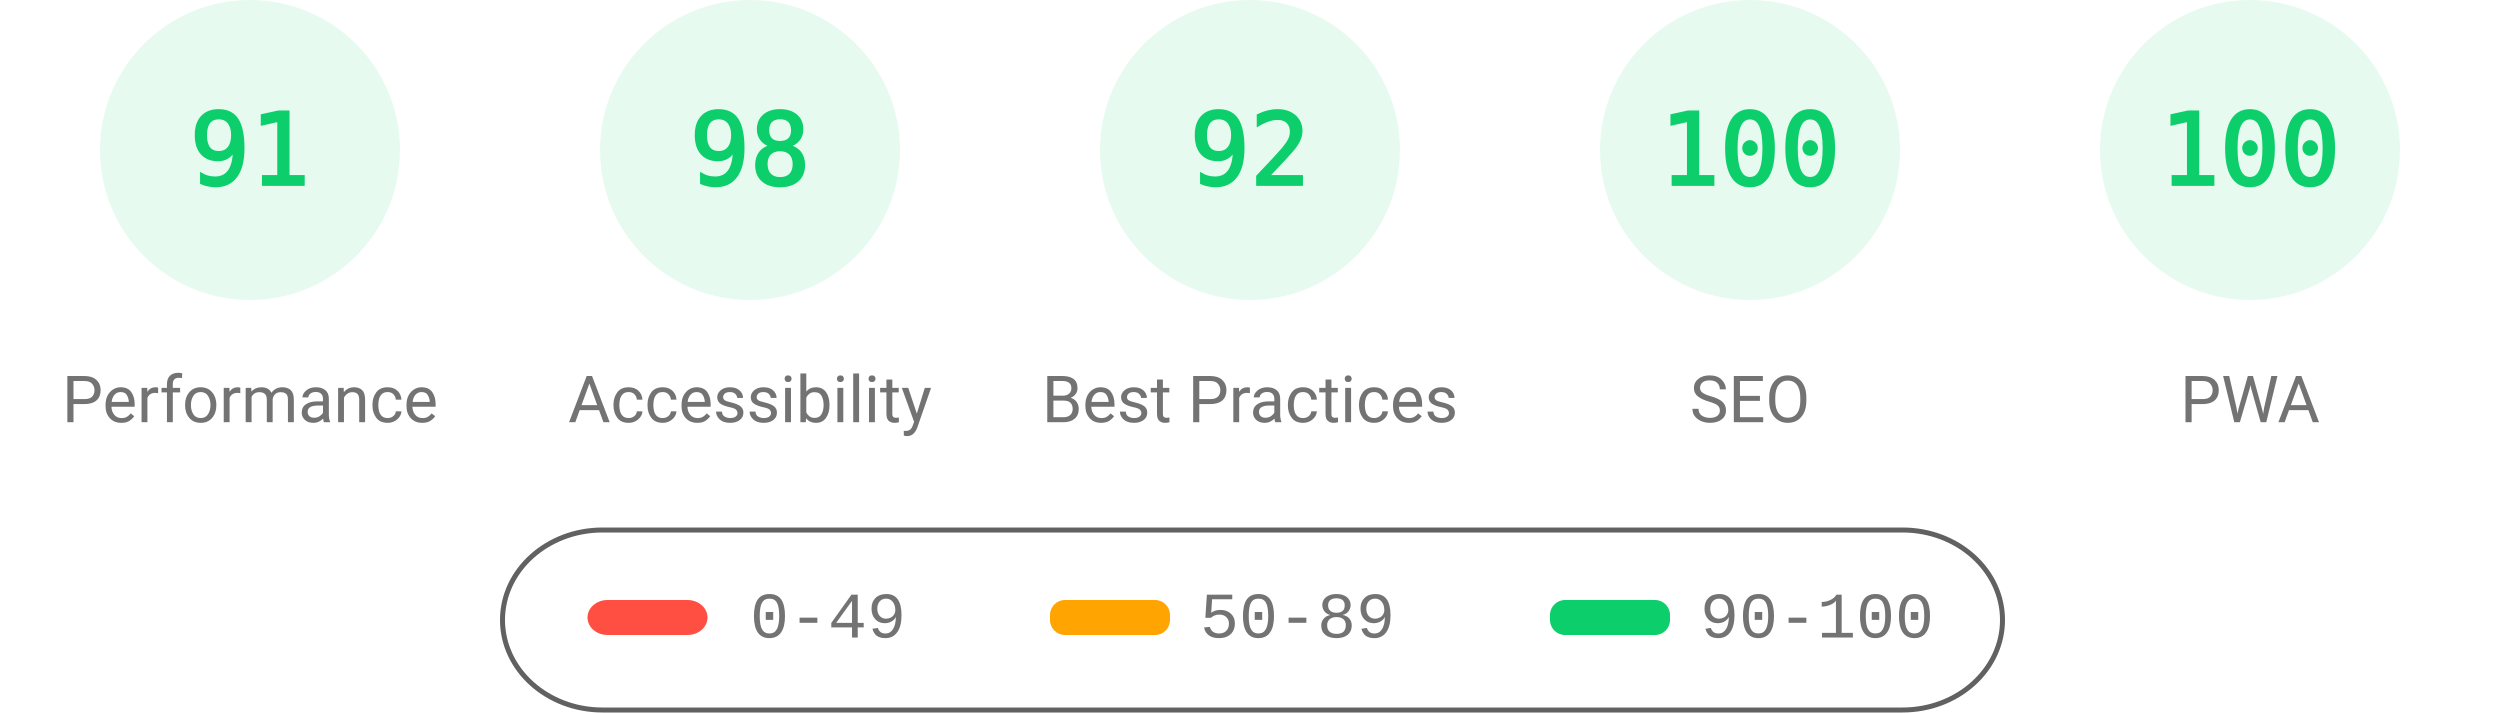
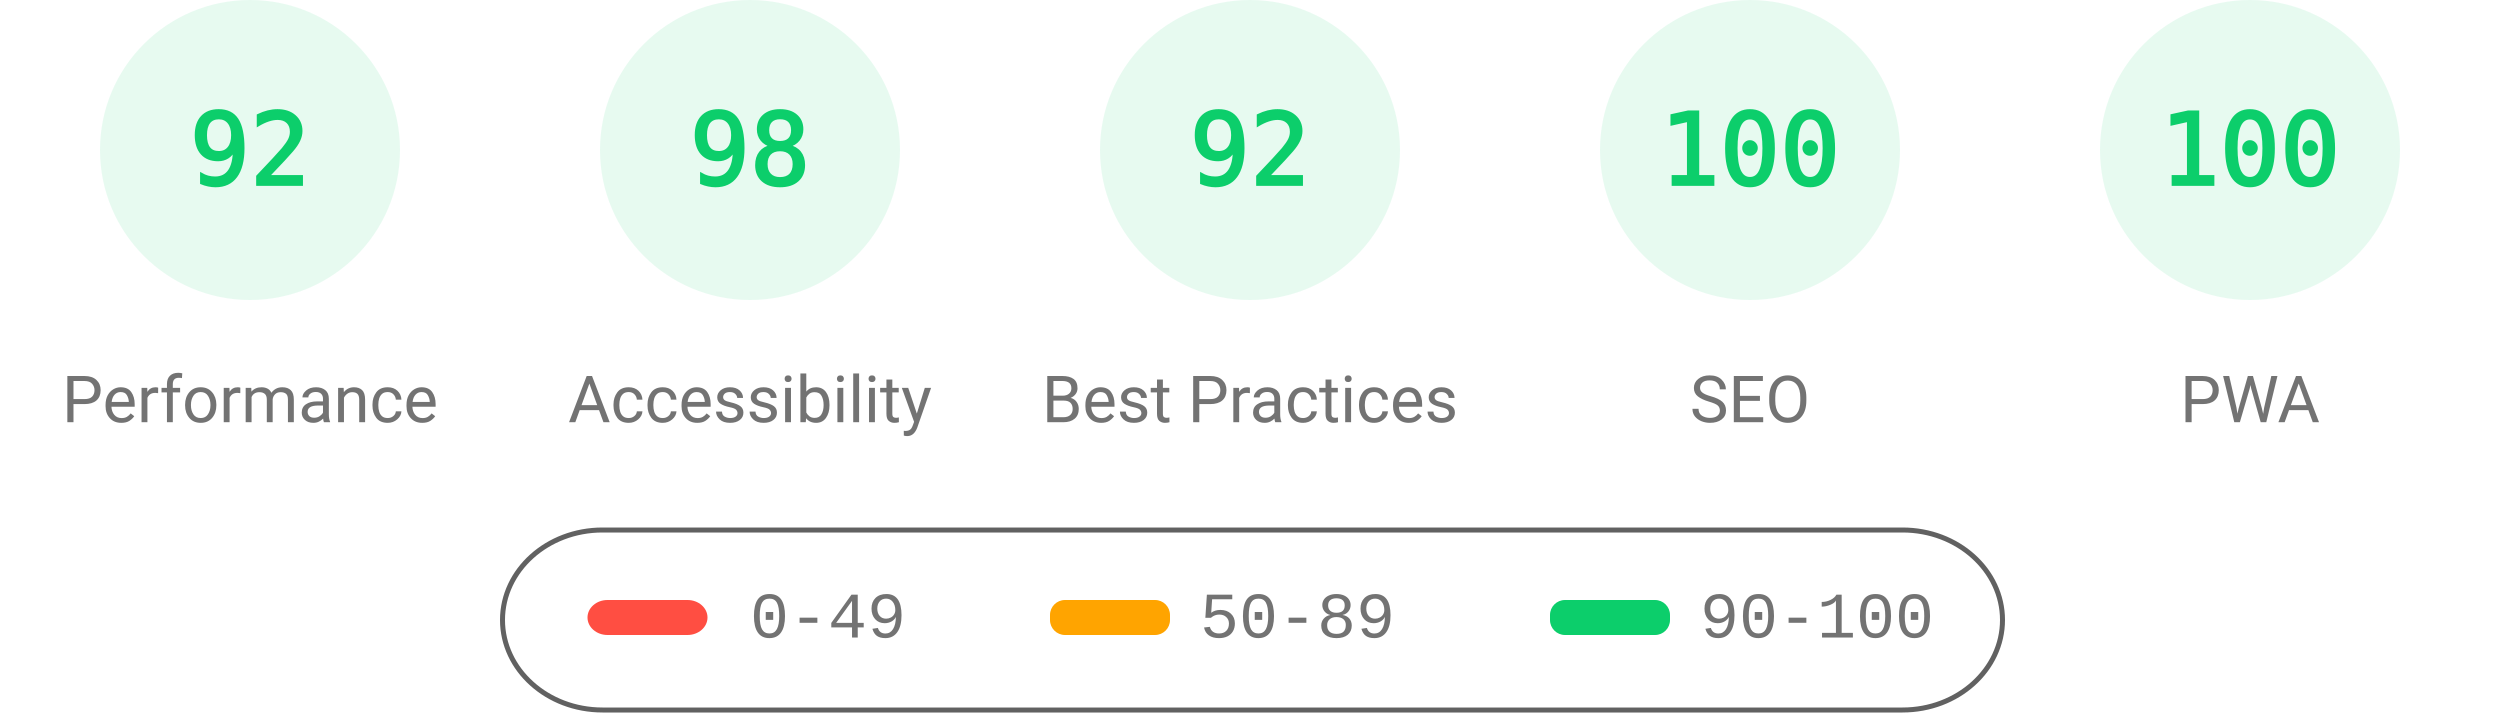
<svg xmlns="http://www.w3.org/2000/svg" fill="none" width="1000" height="285">
  <style>.gauge-base{opacity:.1}.gauge-arc{fill:none;animation-delay:250ms;stroke-linecap:round;transform:rotate(-90deg);transform-origin:100px 60px;animation:load-gauge 1s ease forwards}.guage-text{font-size:40px;font-family:monospace;text-align:center}.guage-red{color:#ff4e42;fill:#ff4e42;stroke:#ff4e42}.guage-orange{color:#ffa400;fill:#ffa400;stroke:#ffa400}.guage-green{color:#0cce6b;fill:#0cce6b;stroke:#0cce6b}.guage-undefined{color:#5c5c5c;fill:#5c5c5c;stroke:#5c5c5c}.guage-title{color:#737373;fill:#737373;stroke:none;font-size:26px;line-height:26px;font-family:Roboto,Halvetica,Arial,sans-serif}@keyframes load-gauge{from{stroke-dasharray:0 352.858}}</style>
  <svg class="guage-div guage-perf guage-green" viewBox="0 0 200 200" width="200" height="200">
    <circle class="gauge-base" r="56" cx="100" cy="60" stroke-width="8" />
-     <circle class="gauge-arc guage-arc-1" r="56" cx="100" cy="60" stroke-width="8" style="stroke-dasharray:320.191,351.858" />
-     <text class="guage-text" x="100" y="60" alignment-baseline="central" dominant-baseline="central" text-anchor="middle">91</text>
+     <circle class="gauge-arc guage-arc-1" r="56" cx="100" cy="60" stroke-width="8" style="stroke-dasharray:323.709,351.858" />
+     <text class="guage-text" x="100" y="60" alignment-baseline="central" dominant-baseline="central" text-anchor="middle">92</text>
    <text class="guage-title" x="100" y="160" alignment-baseline="central" dominant-baseline="central" text-anchor="middle">Performance</text>
  </svg>
  <svg class="guage-div guage-acc guage-green" viewBox="0 0 200 200" width="200" height="200" x="200">
    <circle class="gauge-base" r="56" cx="100" cy="60" stroke-width="8" />
    <circle class="gauge-arc guage-arc-2" r="56" cx="100" cy="60" stroke-width="8" style="stroke-dasharray:344.821,351.858" />
    <text class="guage-text" x="100" y="60" alignment-baseline="central" dominant-baseline="central" text-anchor="middle">98</text>
    <text class="guage-title" x="100" y="160" alignment-baseline="central" dominant-baseline="central" text-anchor="middle">Accessibility</text>
  </svg>
  <svg class="guage-div guage-best guage-green" viewBox="0 0 200 200" width="200" height="200" x="400">
    <circle class="gauge-base" r="56" cx="100" cy="60" stroke-width="8" />
    <circle class="gauge-arc guage-arc-3" r="56" cx="100" cy="60" stroke-width="8" style="stroke-dasharray:323.709,351.858" />
    <text class="guage-text" x="100" y="60" alignment-baseline="central" dominant-baseline="central" text-anchor="middle">92</text>
    <text class="guage-title" x="100" y="160" alignment-baseline="central" dominant-baseline="central" text-anchor="middle">Best Practices</text>
  </svg>
  <svg class="guage-div guage-seo guage-green" viewBox="0 0 200 200" width="200" height="200" x="600">
    <circle class="gauge-base" r="56" cx="100" cy="60" stroke-width="8" />
    <circle class="gauge-arc guage-arc-4" r="56" cx="100" cy="60" stroke-width="8" style="stroke-dasharray:351.858,351.858" />
    <text class="guage-text" x="100" y="60" alignment-baseline="central" dominant-baseline="central" text-anchor="middle">100</text>
    <text class="guage-title" x="100" y="160" alignment-baseline="central" dominant-baseline="central" text-anchor="middle">SEO</text>
  </svg>
  <svg class="guage-div guage-pwa guage-green" viewBox="0 0 200 200" width="200" height="200" x="800">
    <circle class="gauge-base" r="56" cx="100" cy="60" stroke-width="8" />
    <circle class="gauge-arc guage-arc-4" r="56" cx="100" cy="60" stroke-width="8" style="stroke-dasharray:351.858,351.858" />
    <text class="guage-text" x="100" y="60" alignment-baseline="central" dominant-baseline="central" text-anchor="middle">100</text>
    <text class="guage-title" x="100" y="160" alignment-baseline="central" dominant-baseline="central" text-anchor="middle">PWA</text>
  </svg>
  <svg width="604" height="76" x="200" y="210">
    <path fill="none" id="canvas_background" d="M-1-1h604v80H-1z" />
    <rect fill-opacity="0" stroke="#616161" stroke-width="2" rx="40" id="svg_2" height="72" width="600" y="2" x="1" fill="#000" />
    <rect stroke="#000" rx="8" id="svg_3" height="14" width="48" y="30" x="35" stroke-opacity="null" stroke-width="0" fill="#ff4e42" />
    <rect stroke="#000" rx="6" id="svg_4" height="14" width="48" y="30" x="220" stroke-opacity="null" stroke-width="0" fill="#ffa400" />
    <rect stroke="#000" rx="6" id="svg_5" height="14" width="48" y="30" x="420" stroke-opacity="null" stroke-width="0" fill="#0cce6b" />
    <text xml:space="preserve" text-anchor="start" font-family="'Courier New', Courier, monospace" font-size="26" id="svg_6" y="45" x="100" stroke-opacity="null" stroke-width="0" stroke="#000" fill="#737373">0-49</text>
    <text xml:space="preserve" text-anchor="start" font-family="'Courier New', Courier, monospace" font-size="26" id="svg_7" y="45" x="280" stroke-opacity="null" stroke-width="0" stroke="#000" fill="#737373">50-89</text>
    <text xml:space="preserve" text-anchor="start" font-family="'Courier New', Courier, monospace" font-size="26" id="svg_8" y="45" x="480" stroke-opacity="null" stroke-width="0" stroke="#000" fill="#737373">90-100</text>
  </svg>
</svg>
